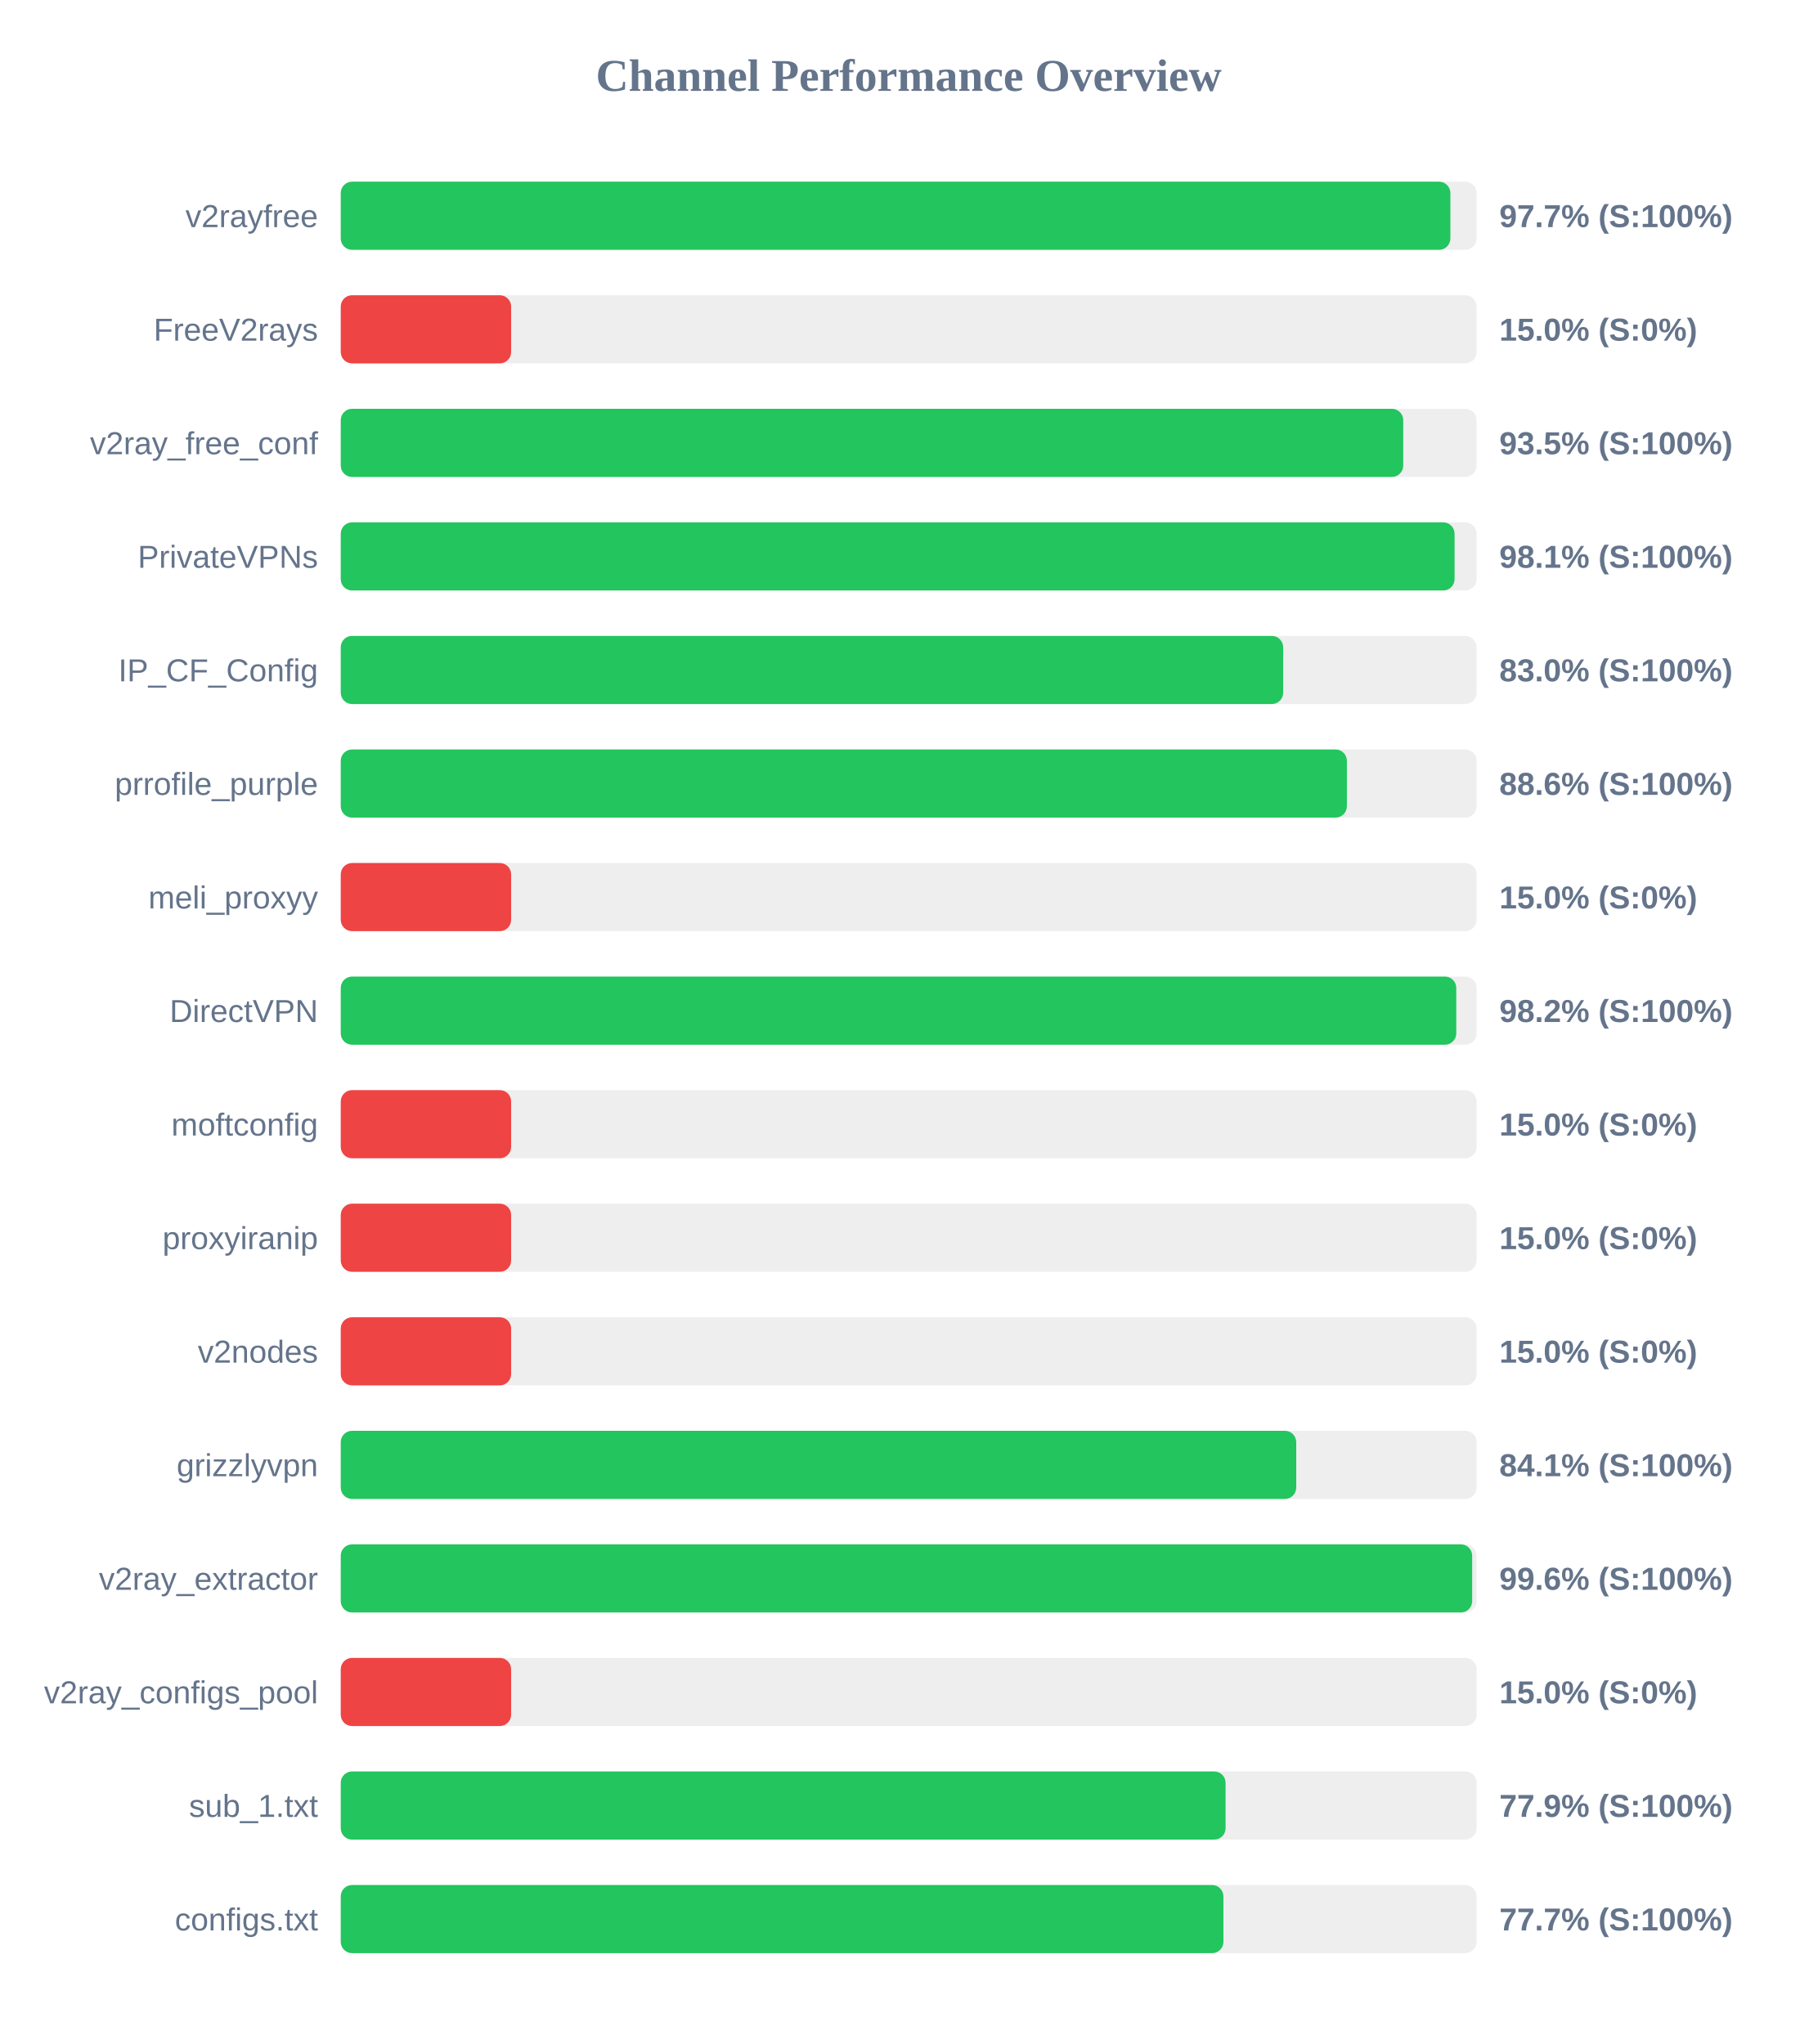
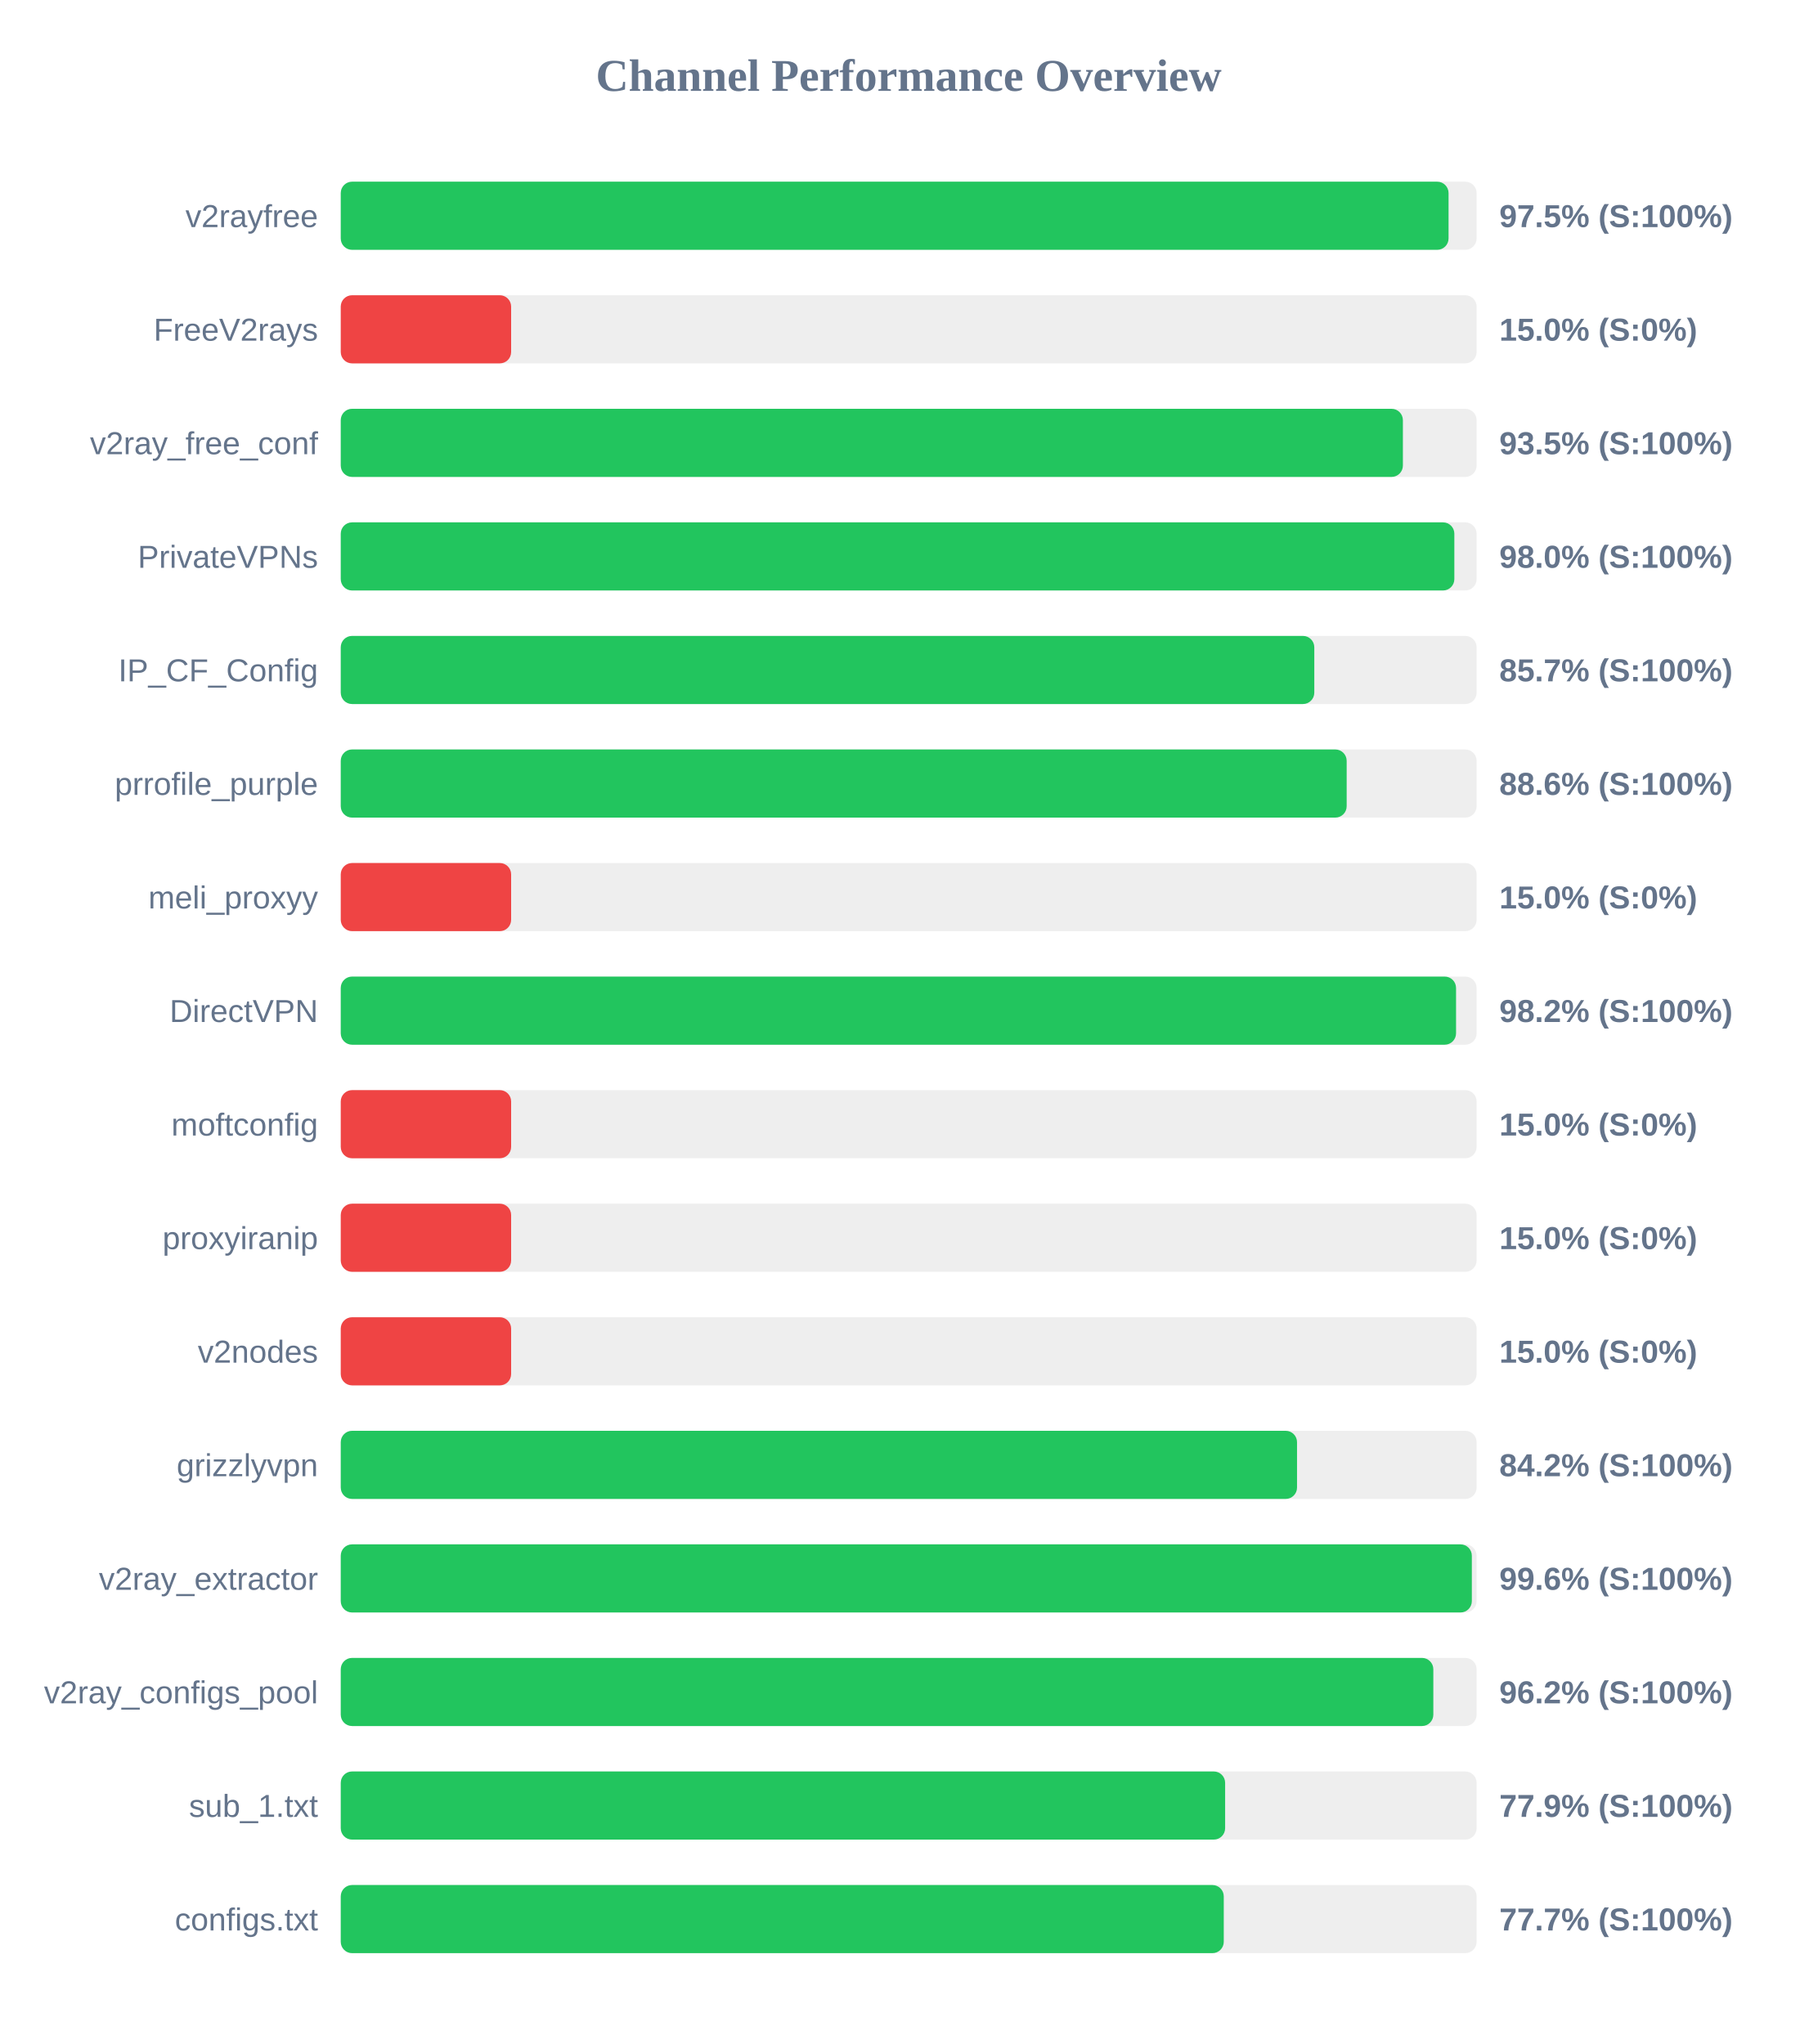
<svg xmlns="http://www.w3.org/2000/svg" width="800" height="900" version="1.1">
  <style>
        .row { font: 14px Arial; fill: #64748b; }
        .score { font: bold 14px Arial; fill: #64748b; }
    </style>
  <text x="400" y="40" text-anchor="middle" font-size="20px" font-weight="bold" fill="#64748b">Channel Performance Overview</text>
  <rect x="150" y="80" width="500" height="30" fill="#eee" rx="5" />
-   <rect x="150" y="80" width="488.45" height="30" fill="#22c55e" rx="5" />
+   <rect x="150" y="80" width="487.65" height="30" fill="#22c55e" rx="5" />
  <text x="140" y="100" text-anchor="end" class="row">v2rayfree</text>
-   <text x="660" y="100" text-anchor="start" class="score">97.7% (S:100%)</text>
+   <text x="660" y="100" text-anchor="start" class="score">97.5% (S:100%)</text>
  <rect x="150" y="130" width="500" height="30" fill="#eee" rx="5" />
  <rect x="150" y="130" width="75.0" height="30" fill="#ef4444" rx="5" />
  <text x="140" y="150" text-anchor="end" class="row">FreeV2rays</text>
  <text x="660" y="150" text-anchor="start" class="score">15.0% (S:0%)</text>
  <rect x="150" y="180" width="500" height="30" fill="#eee" rx="5" />
-   <rect x="150" y="180" width="467.7" height="30" fill="#22c55e" rx="5" />
+   <rect x="150" y="180" width="467.55" height="30" fill="#22c55e" rx="5" />
  <text x="140" y="200" text-anchor="end" class="row">v2ray_free_conf</text>
  <text x="660" y="200" text-anchor="start" class="score">93.5% (S:100%)</text>
  <rect x="150" y="230" width="500" height="30" fill="#eee" rx="5" />
-   <rect x="150" y="230" width="490.3" height="30" fill="#22c55e" rx="5" />
+   <rect x="150" y="230" width="490.2" height="30" fill="#22c55e" rx="5" />
  <text x="140" y="250" text-anchor="end" class="row">PrivateVPNs</text>
-   <text x="660" y="250" text-anchor="start" class="score">98.1% (S:100%)</text>
+   <text x="660" y="250" text-anchor="start" class="score">98.0% (S:100%)</text>
  <rect x="150" y="280" width="500" height="30" fill="#eee" rx="5" />
-   <rect x="150" y="280" width="414.85" height="30" fill="#22c55e" rx="5" />
+   <rect x="150" y="280" width="428.55" height="30" fill="#22c55e" rx="5" />
  <text x="140" y="300" text-anchor="end" class="row">IP_CF_Config</text>
-   <text x="660" y="300" text-anchor="start" class="score">83.0% (S:100%)</text>
+   <text x="660" y="300" text-anchor="start" class="score">85.7% (S:100%)</text>
  <rect x="150" y="330" width="500" height="30" fill="#eee" rx="5" />
-   <rect x="150" y="330" width="442.9" height="30" fill="#22c55e" rx="5" />
+   <rect x="150" y="330" width="442.8" height="30" fill="#22c55e" rx="5" />
  <text x="140" y="350" text-anchor="end" class="row">prrofile_purple</text>
  <text x="660" y="350" text-anchor="start" class="score">88.6% (S:100%)</text>
  <rect x="150" y="380" width="500" height="30" fill="#eee" rx="5" />
  <rect x="150" y="380" width="75.0" height="30" fill="#ef4444" rx="5" />
  <text x="140" y="400" text-anchor="end" class="row">meli_proxyy</text>
  <text x="660" y="400" text-anchor="start" class="score">15.0% (S:0%)</text>
  <rect x="150" y="430" width="500" height="30" fill="#eee" rx="5" />
-   <rect x="150" y="430" width="491.05" height="30" fill="#22c55e" rx="5" />
+   <rect x="150" y="430" width="490.95" height="30" fill="#22c55e" rx="5" />
  <text x="140" y="450" text-anchor="end" class="row">DirectVPN</text>
  <text x="660" y="450" text-anchor="start" class="score">98.2% (S:100%)</text>
  <rect x="150" y="480" width="500" height="30" fill="#eee" rx="5" />
  <rect x="150" y="480" width="75.0" height="30" fill="#ef4444" rx="5" />
  <text x="140" y="500" text-anchor="end" class="row">moftconfig</text>
  <text x="660" y="500" text-anchor="start" class="score">15.0% (S:0%)</text>
  <rect x="150" y="530" width="500" height="30" fill="#eee" rx="5" />
  <rect x="150" y="530" width="75.0" height="30" fill="#ef4444" rx="5" />
  <text x="140" y="550" text-anchor="end" class="row">proxyiranip</text>
  <text x="660" y="550" text-anchor="start" class="score">15.0% (S:0%)</text>
  <rect x="150" y="580" width="500" height="30" fill="#eee" rx="5" />
  <rect x="150" y="580" width="75.0" height="30" fill="#ef4444" rx="5" />
  <text x="140" y="600" text-anchor="end" class="row">v2nodes</text>
  <text x="660" y="600" text-anchor="start" class="score">15.0% (S:0%)</text>
  <rect x="150" y="630" width="500" height="30" fill="#eee" rx="5" />
-   <rect x="150" y="630" width="420.6" height="30" fill="#22c55e" rx="5" />
+   <rect x="150" y="630" width="420.95" height="30" fill="#22c55e" rx="5" />
  <text x="140" y="650" text-anchor="end" class="row">grizzlyvpn</text>
-   <text x="660" y="650" text-anchor="start" class="score">84.1% (S:100%)</text>
+   <text x="660" y="650" text-anchor="start" class="score">84.2% (S:100%)</text>
  <rect x="150" y="680" width="500" height="30" fill="#eee" rx="5" />
-   <rect x="150" y="680" width="498.05" height="30" fill="#22c55e" rx="5" />
+   <rect x="150" y="680" width="497.9" height="30" fill="#22c55e" rx="5" />
  <text x="140" y="700" text-anchor="end" class="row">v2ray_extractor</text>
  <text x="660" y="700" text-anchor="start" class="score">99.6% (S:100%)</text>
  <rect x="150" y="730" width="500" height="30" fill="#eee" rx="5" />
-   <rect x="150" y="730" width="75.0" height="30" fill="#ef4444" rx="5" />
+   <rect x="150" y="730" width="480.95" height="30" fill="#22c55e" rx="5" />
  <text x="140" y="750" text-anchor="end" class="row">v2ray_configs_pool</text>
-   <text x="660" y="750" text-anchor="start" class="score">15.0% (S:0%)</text>
+   <text x="660" y="750" text-anchor="start" class="score">96.2% (S:100%)</text>
  <rect x="150" y="780" width="500" height="30" fill="#eee" rx="5" />
-   <rect x="150" y="780" width="389.5" height="30" fill="#22c55e" rx="5" />
+   <rect x="150" y="780" width="389.3" height="30" fill="#22c55e" rx="5" />
  <text x="140" y="800" text-anchor="end" class="row">sub_1.txt</text>
  <text x="660" y="800" text-anchor="start" class="score">77.9% (S:100%)</text>
  <rect x="150" y="830" width="500" height="30" fill="#eee" rx="5" />
-   <rect x="150" y="830" width="388.55" height="30" fill="#22c55e" rx="5" />
+   <rect x="150" y="830" width="388.7" height="30" fill="#22c55e" rx="5" />
  <text x="140" y="850" text-anchor="end" class="row">configs.txt</text>
  <text x="660" y="850" text-anchor="start" class="score">77.7% (S:100%)</text>
</svg>
